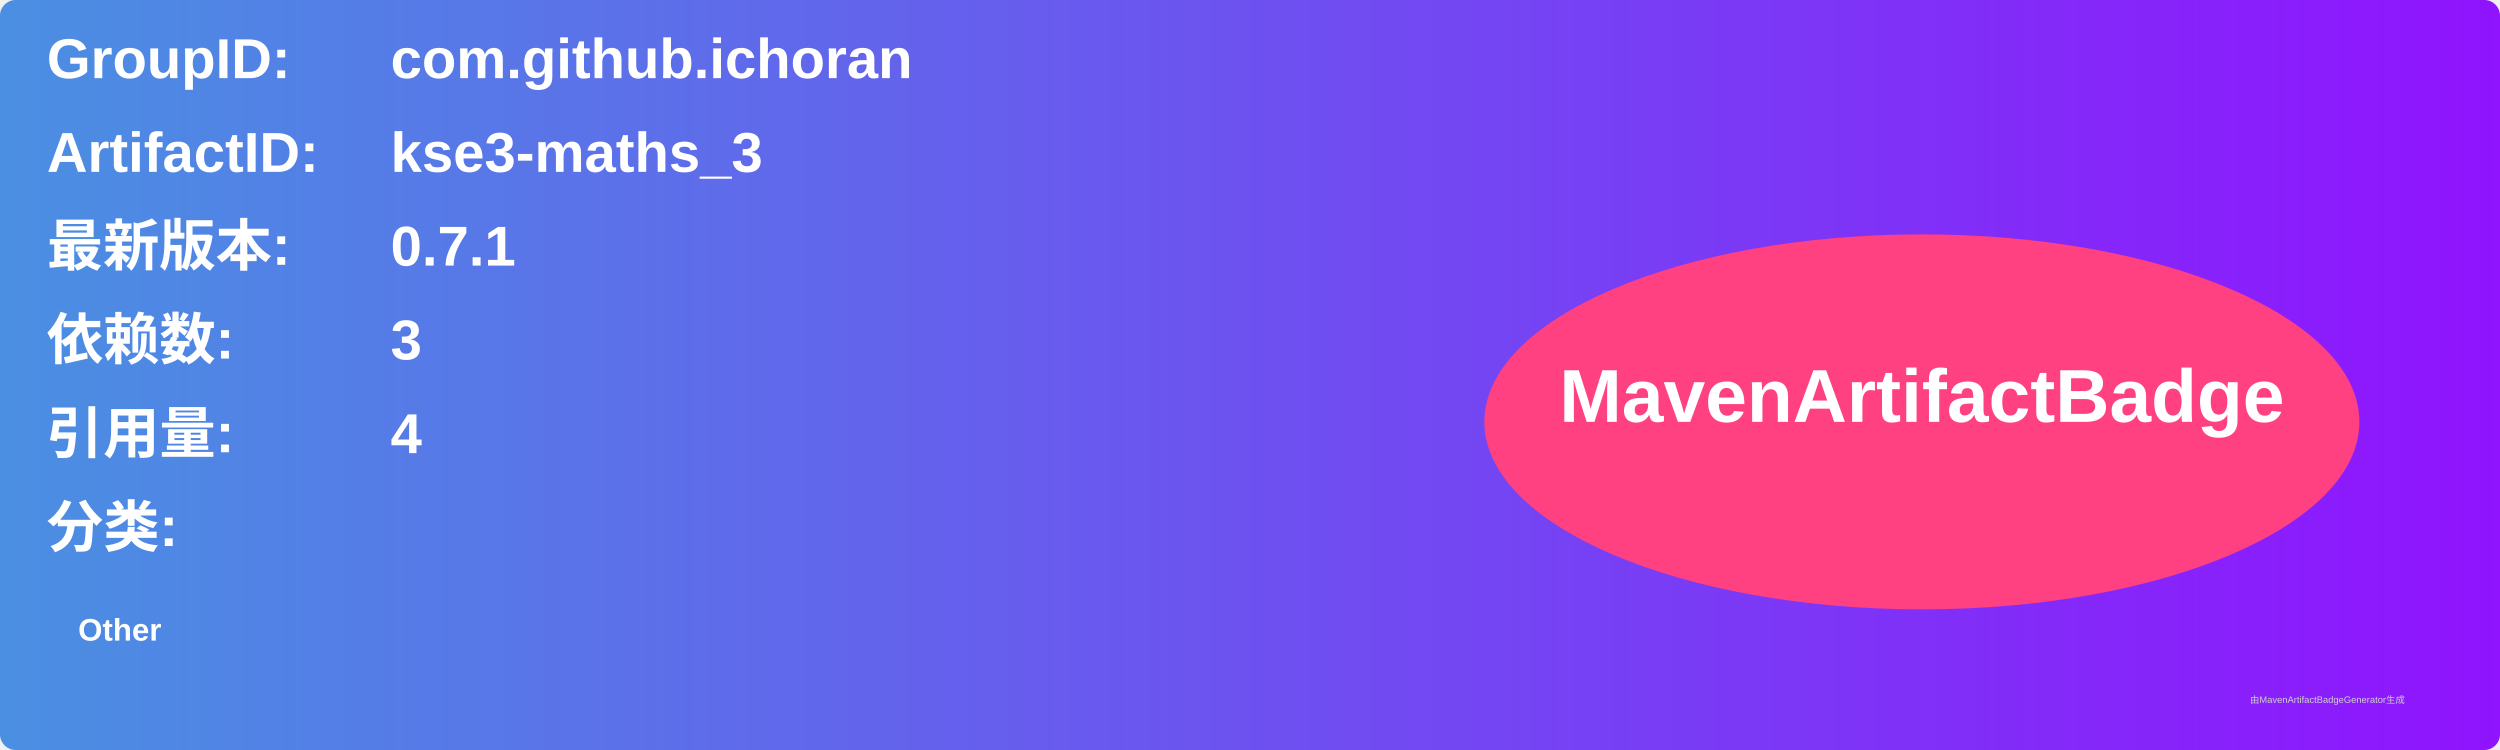
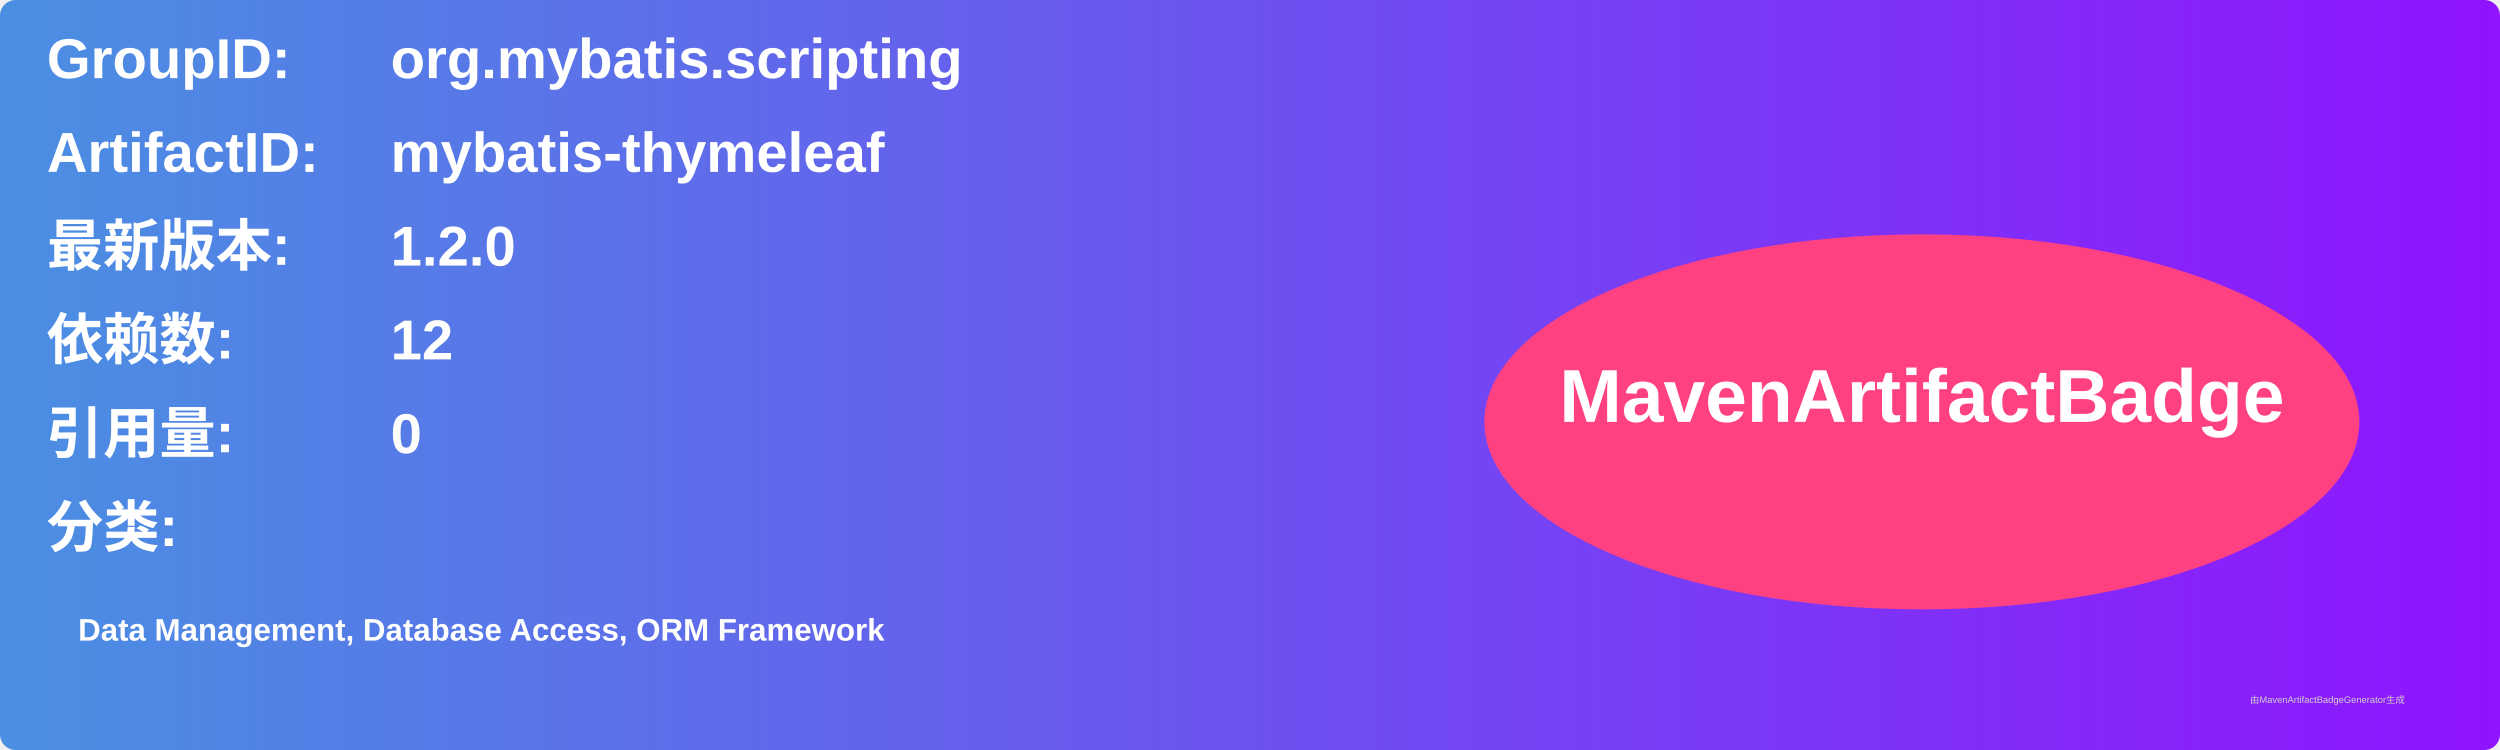
<svg xmlns="http://www.w3.org/2000/svg" width="800" height="240" viewBox="0 0 800 240">
  <linearGradient id="grad" x1="0%" y1="0%" x2="100%" y2="0%">
    <stop offset="0%" stop-color="#4a90e2" />
    <stop offset="100%" stop-color="#9013fe" />
  </linearGradient>
  <rect width="100%" height="100%" rx="5" ry="5" fill="url(#grad)" />
  <g transform="translate(15, 15)">
    <text x="0" y="10" font-family="Arial" font-size="18" fill="white" font-weight="bold" width="260">GroupID:</text>
-     <text x="110" y="10" font-family="Arial" font-size="18" fill="white" font-weight="bold" width="460">com.github.ichoran</text>
+     <text x="110" y="10" font-family="Arial" font-size="18" fill="white" font-weight="bold" width="460">org.mybatis.scripting</text>
    <text x="0" y="40" font-family="Arial" font-size="18" fill="white" font-weight="bold" width="260">ArtifactID:</text>
-     <text x="110" y="40" font-family="Arial" font-size="18" fill="white" font-weight="bold" width="460">kse3-maths_3</text>
+     <text x="110" y="40" font-family="Arial" font-size="18" fill="white" font-weight="bold" width="460">mybatis-thymeleaf</text>
    <text x="0" y="70" font-family="Arial" font-size="18" fill="white" font-weight="bold">最新版本:</text>
    <text x="110" y="70" font-family="Arial" font-size="18" fill="white" font-weight="bold">
-       <tspan font-weight="bold">0.7.1</tspan>
+       <tspan font-weight="bold">1.2.0</tspan>
    </text>
    <text x="0" y="100" font-family="Arial" font-size="18" fill="white" font-weight="bold">依赖数: </text>
    <text x="110" y="100" font-family="Arial" font-size="18" fill="white">
-       <tspan font-weight="bold">3</tspan>
+       <tspan font-weight="bold">12</tspan>
    </text>
    <text x="0" y="130" font-family="Arial" font-size="18" fill="white" font-weight="bold">引用量: </text>
    <text x="110" y="130" font-family="Arial" font-size="18" fill="white">
-       <tspan font-weight="bold">4</tspan>
+       <tspan font-weight="bold">0</tspan>
    </text>
    <text x="0" y="160" font-family="Arial" font-size="18" fill="white" font-weight="bold">分类:</text>
    <text x="10" y="190" font-family="Arial" font-size="10" fill="white">
-       <tspan font-weight="bold">Other</tspan>
+       <tspan font-weight="bold">Data Management, Database Access, ORM Framework</tspan>
    </text>
    <ellipse cx="600" cy="120" rx="140" ry="60" fill="#ff4081" />
    <text x="600" y="120" text-anchor="middle" font-family="Arial" font-size="24" fill="white" font-weight="bold">MavenArtifactBadge</text>
  </g>
  <text x="720" y="225" font-family="Arial" font-size="3" fill="#d0d0d0">由MavenArtifactBadgeGenerator生成</text>
</svg>
